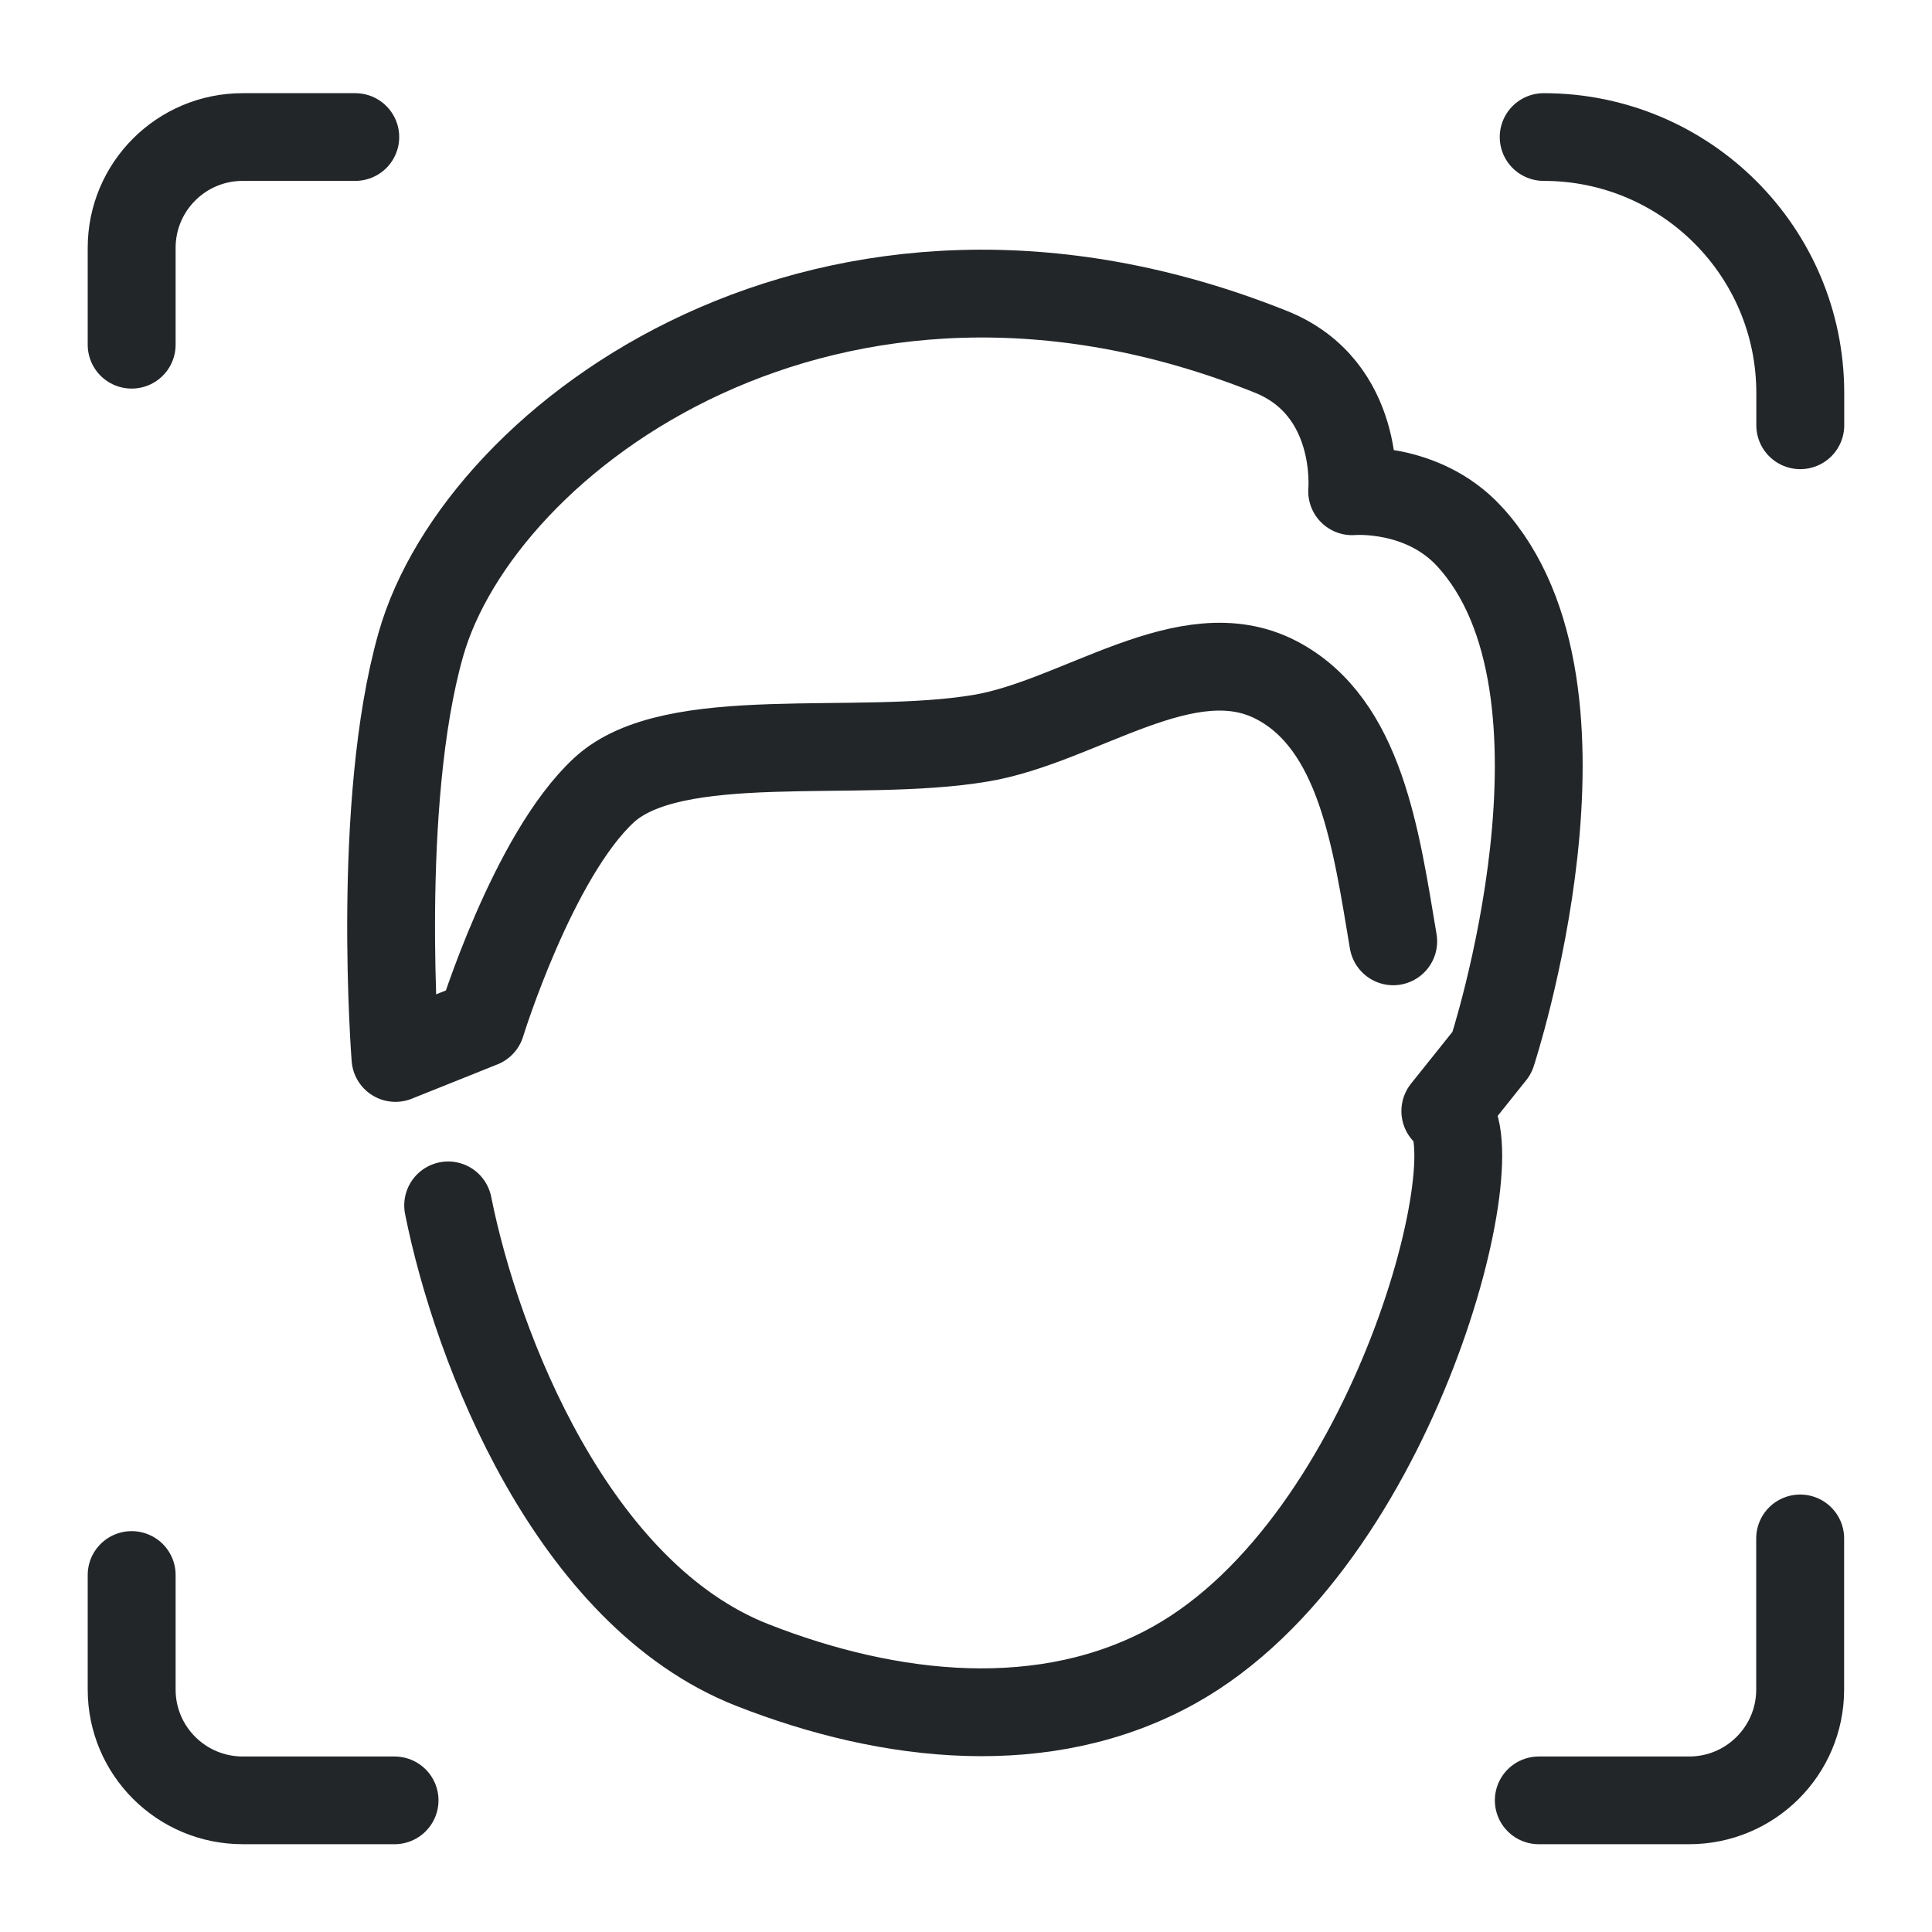
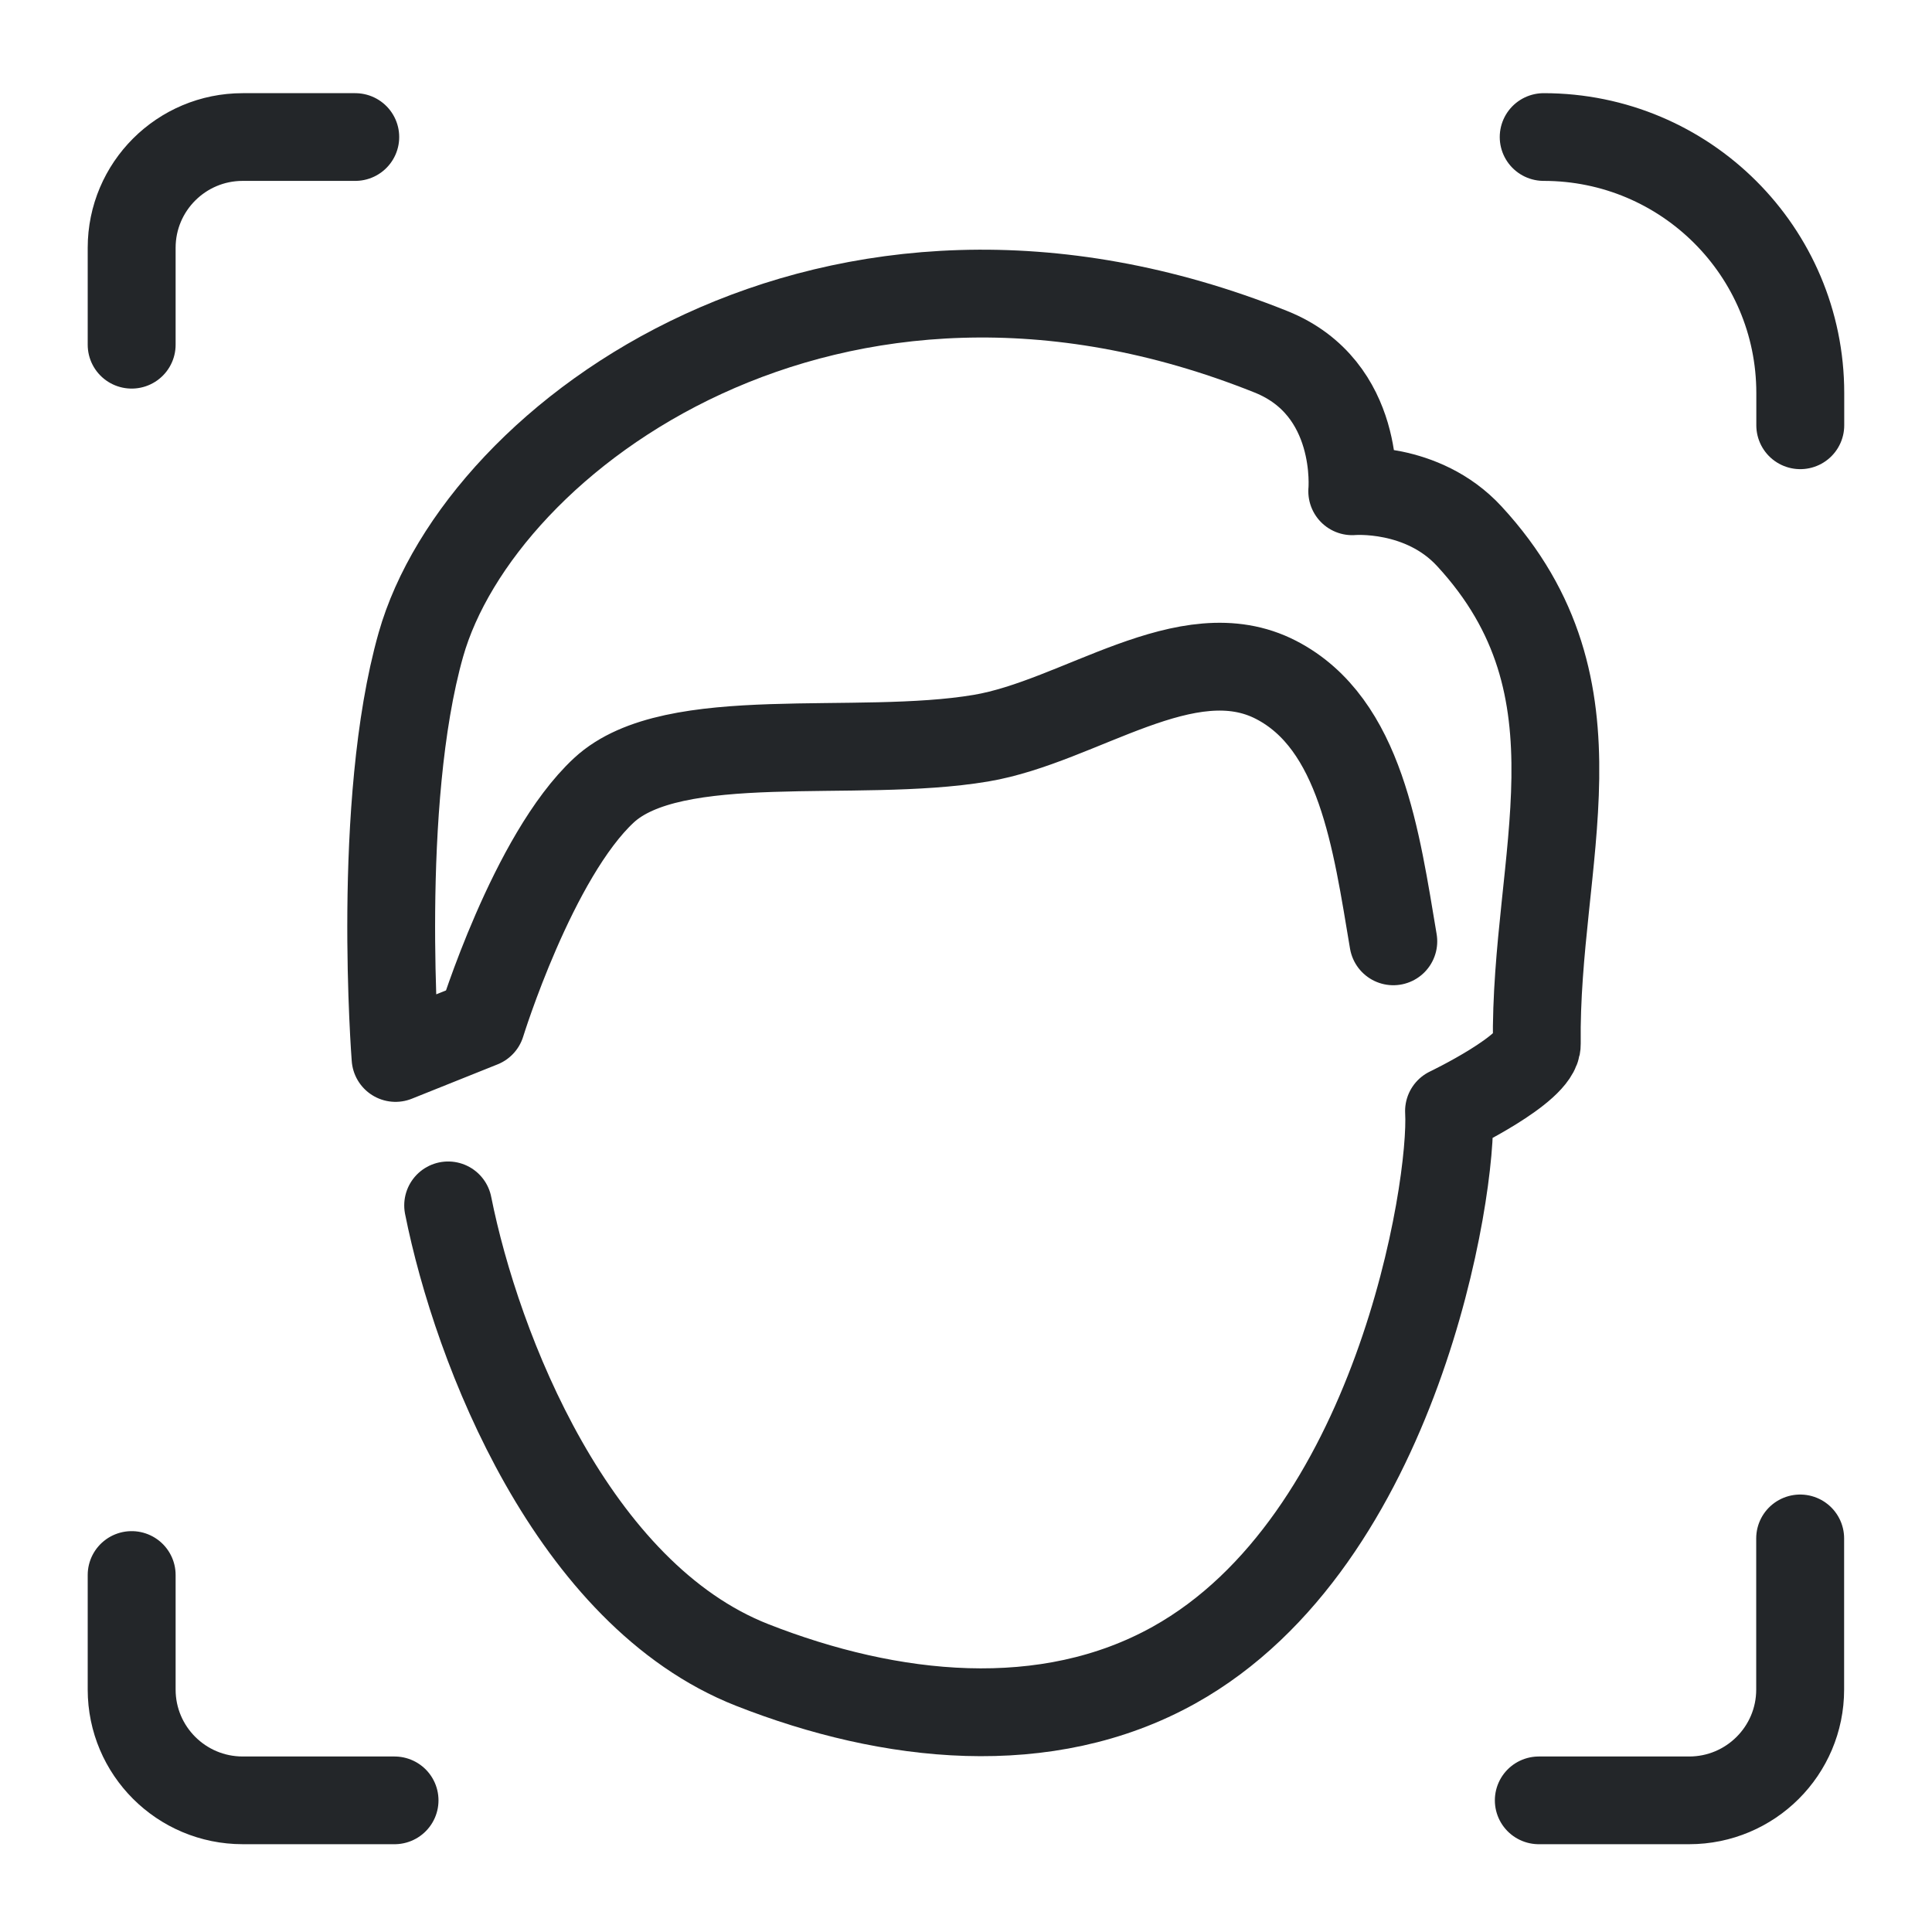
<svg xmlns="http://www.w3.org/2000/svg" width="22" height="22" version="1.1" viewBox="0 0 22 22" xml:space="preserve">
  <defs>
    <style id="current-color-scheme" type="text/css">
     .ColorScheme-Text { color:#232629; }
     .ColorScheme-Highlight { color:#3daee9; }
   </style>
  </defs>
  <g transform="matrix(1.2359 0 0 1.2331 -2.5038 -2.2572)" style="stroke-width:1.095">
    <g class="ColorScheme-Text" fill="none" stroke="currentColor" stroke-linecap="round" stroke-linejoin="round" stroke-width=".81" style="paint-order:fill markers stroke">
      <path d="m18.612 16.037v1.396a1.023 1.023 135 01-1.023 1.023l-1.385-0m-10.543-0-1.399-7.8e-5a1.023 1.023 45.002 01-1.023-1.023v-1.058m0-11.361v-.895a1.023 1.023 135 011.023-1.023h1.037m10.95 0c1.306 0 2.364 1.058 2.364 2.364v.298" style="stroke-width:.81" stroke="currentColor" class="ColorScheme-Text" />
    </g>
  </g>
-   <path d="m5.103 13.726c.327 1.639 1.417 4.431 3.464 5.234 1.569.616 3.346.812 4.803 0 2.537-1.414 3.664-5.975 3.088-6.308l.531-.664s1.356-4.132-.258-5.881c-.538-.584-1.334-.513-1.334-.513s.11-1.173-.925-1.588c-5.011-2.007-9.007.964-9.68 3.334-.515 1.813-.289 4.707-.289 4.707l.976-.391s.588-1.907 1.397-2.657c.789-.731 2.868-.354 4.292-.593 1.127-.189 2.348-1.188 3.362-.664.966.499 1.141 1.825 1.335 2.977" style="fill:none;paint-order:markers fill stroke;stroke-dashoffset:.5;stroke-linecap:round;stroke-linejoin:round" class="ColorScheme-Text" stroke="currentColor" />
+   <path d="m5.103 13.726c.327 1.639 1.417 4.431 3.464 5.234 1.569.616 3.346.812 4.803 0 2.537-1.414 3.181-5.431 3.13-6.308 0 0 1.004-.48 1-.764-.027-2.116.845-4.032-.768-5.781-.538-.584-1.334-.513-1.334-.513s.11-1.173-.925-1.588c-5.011-2.007-9.007.964-9.68 3.334-.515 1.813-.289 4.707-.289 4.707l.976-.391s.588-1.907 1.397-2.657c.789-.731 2.868-.354 4.292-.593 1.127-.189 2.348-1.188 3.362-.664.966.499 1.141 1.825 1.335 2.977" style="fill:none;paint-order:markers fill stroke;stroke-dashoffset:.5;stroke-linecap:round;stroke-linejoin:round" class="ColorScheme-Text" stroke="currentColor" />
</svg>
